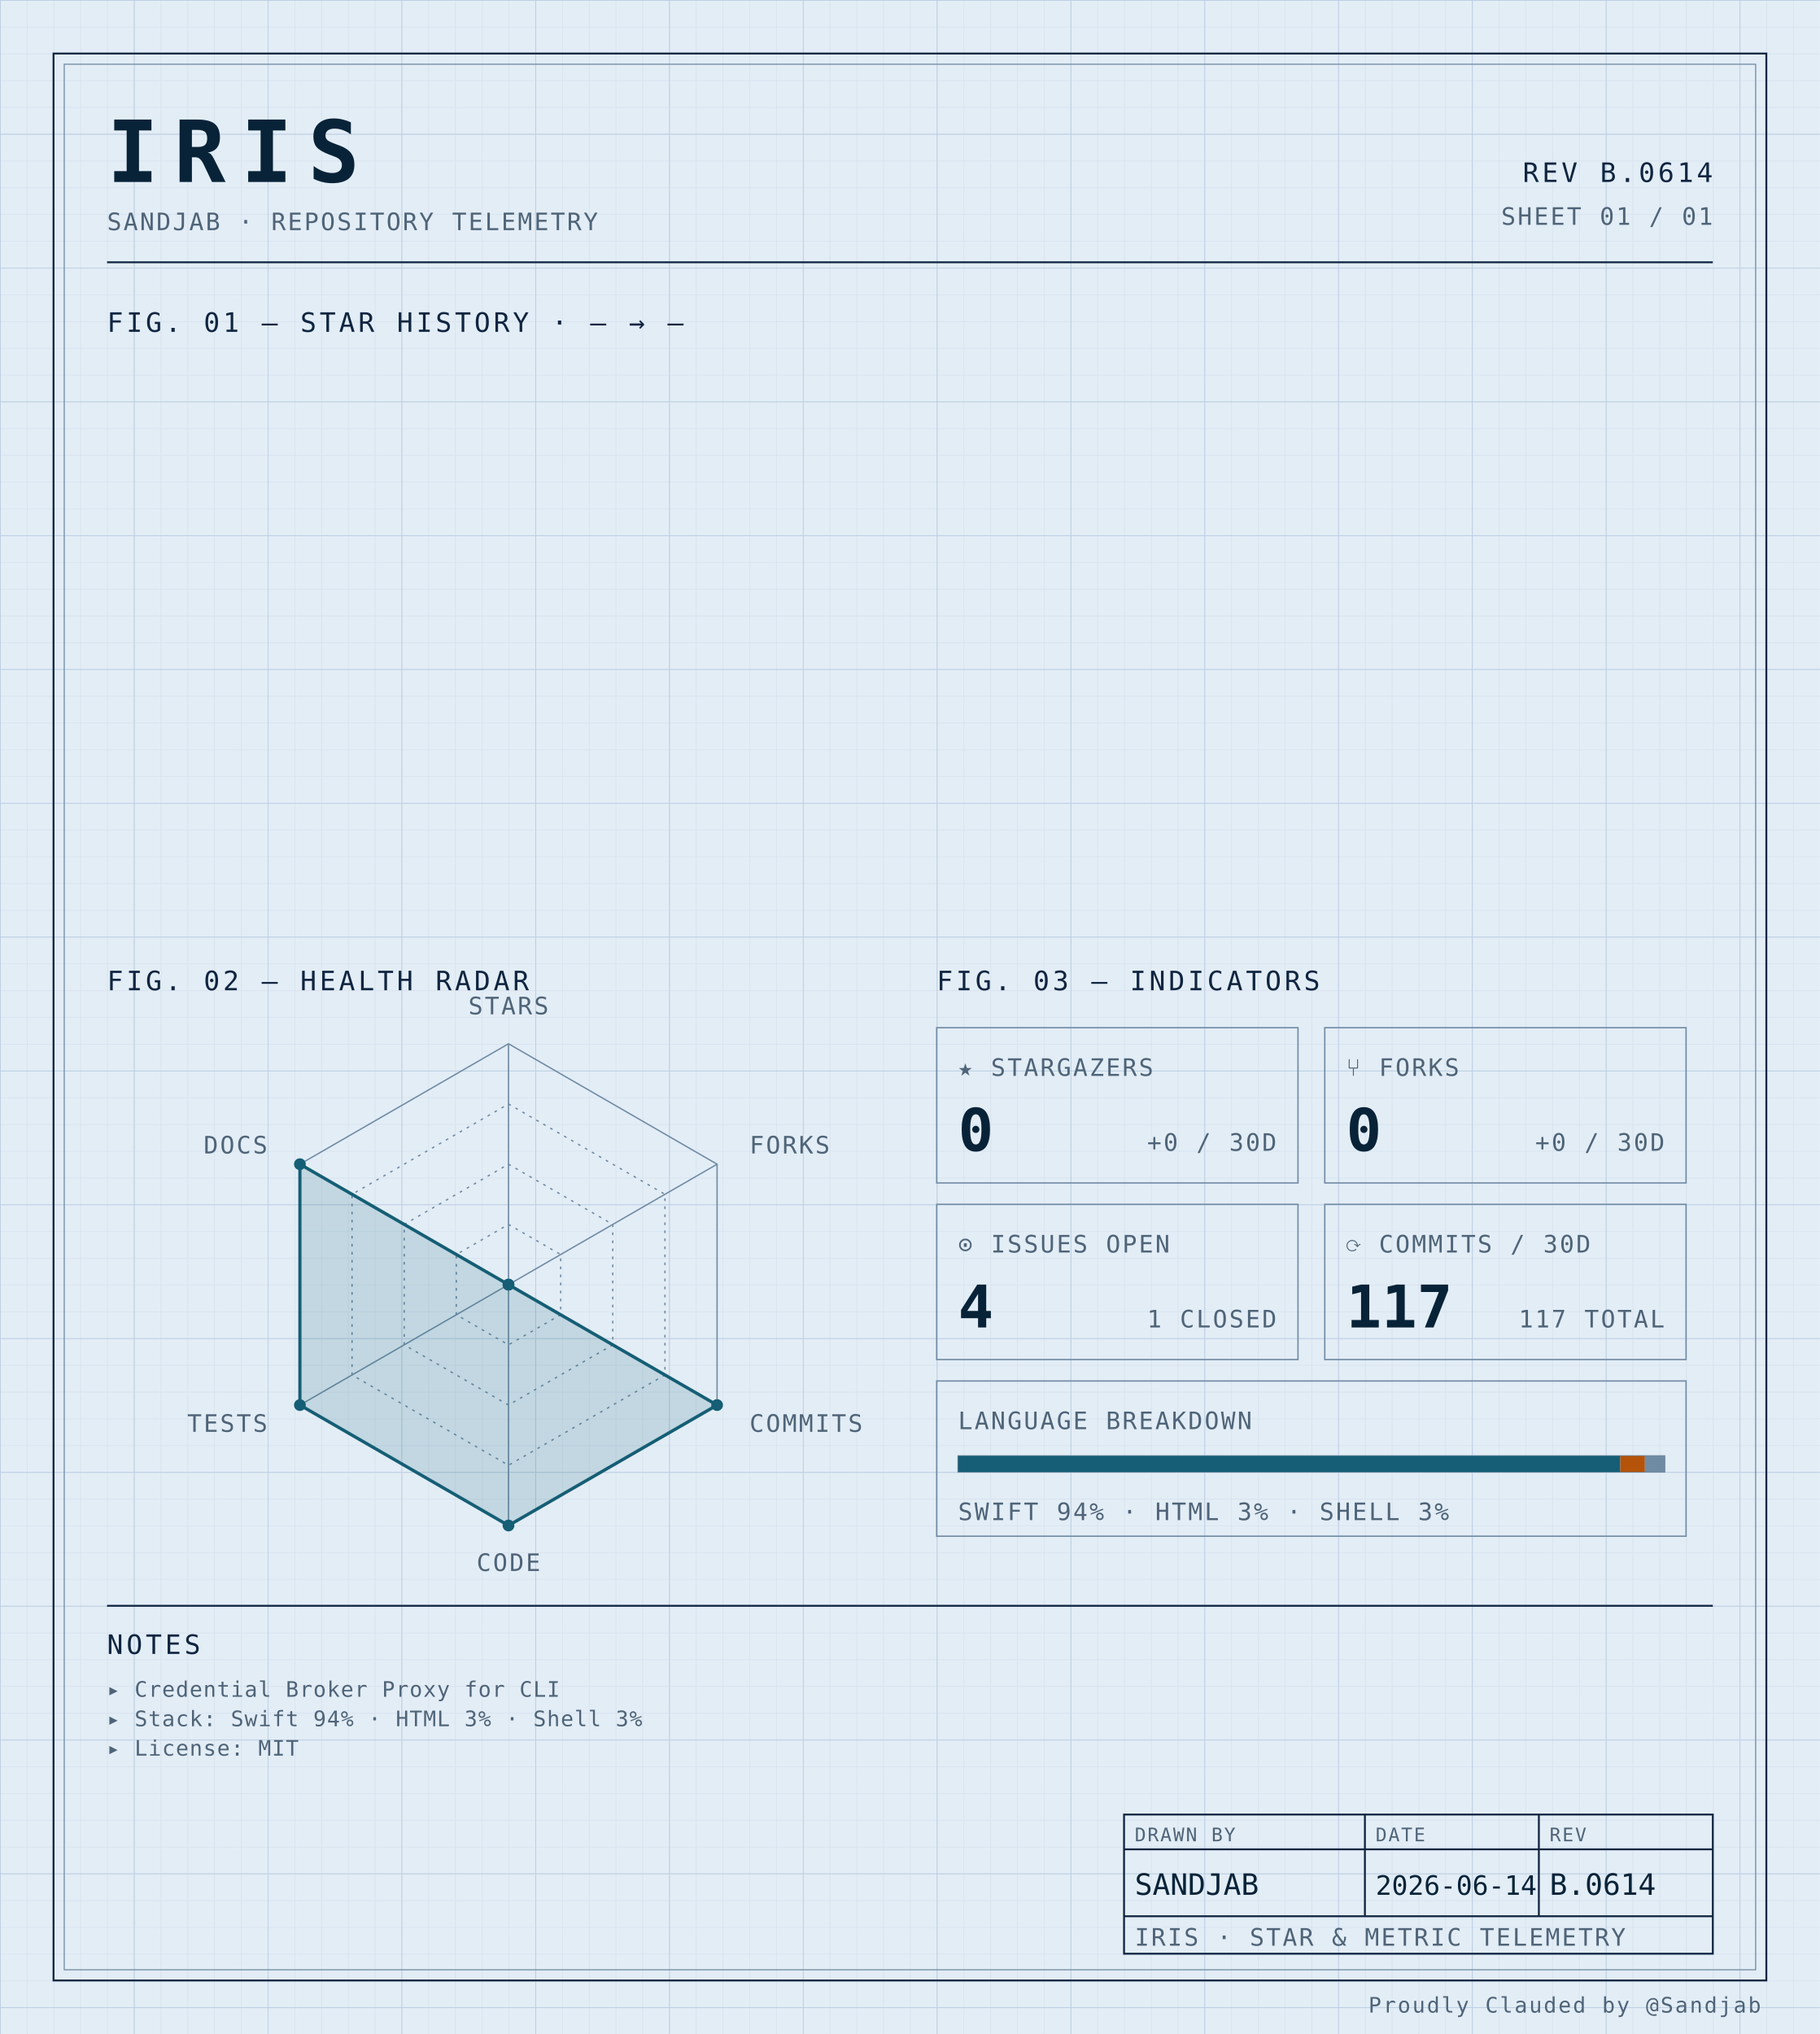
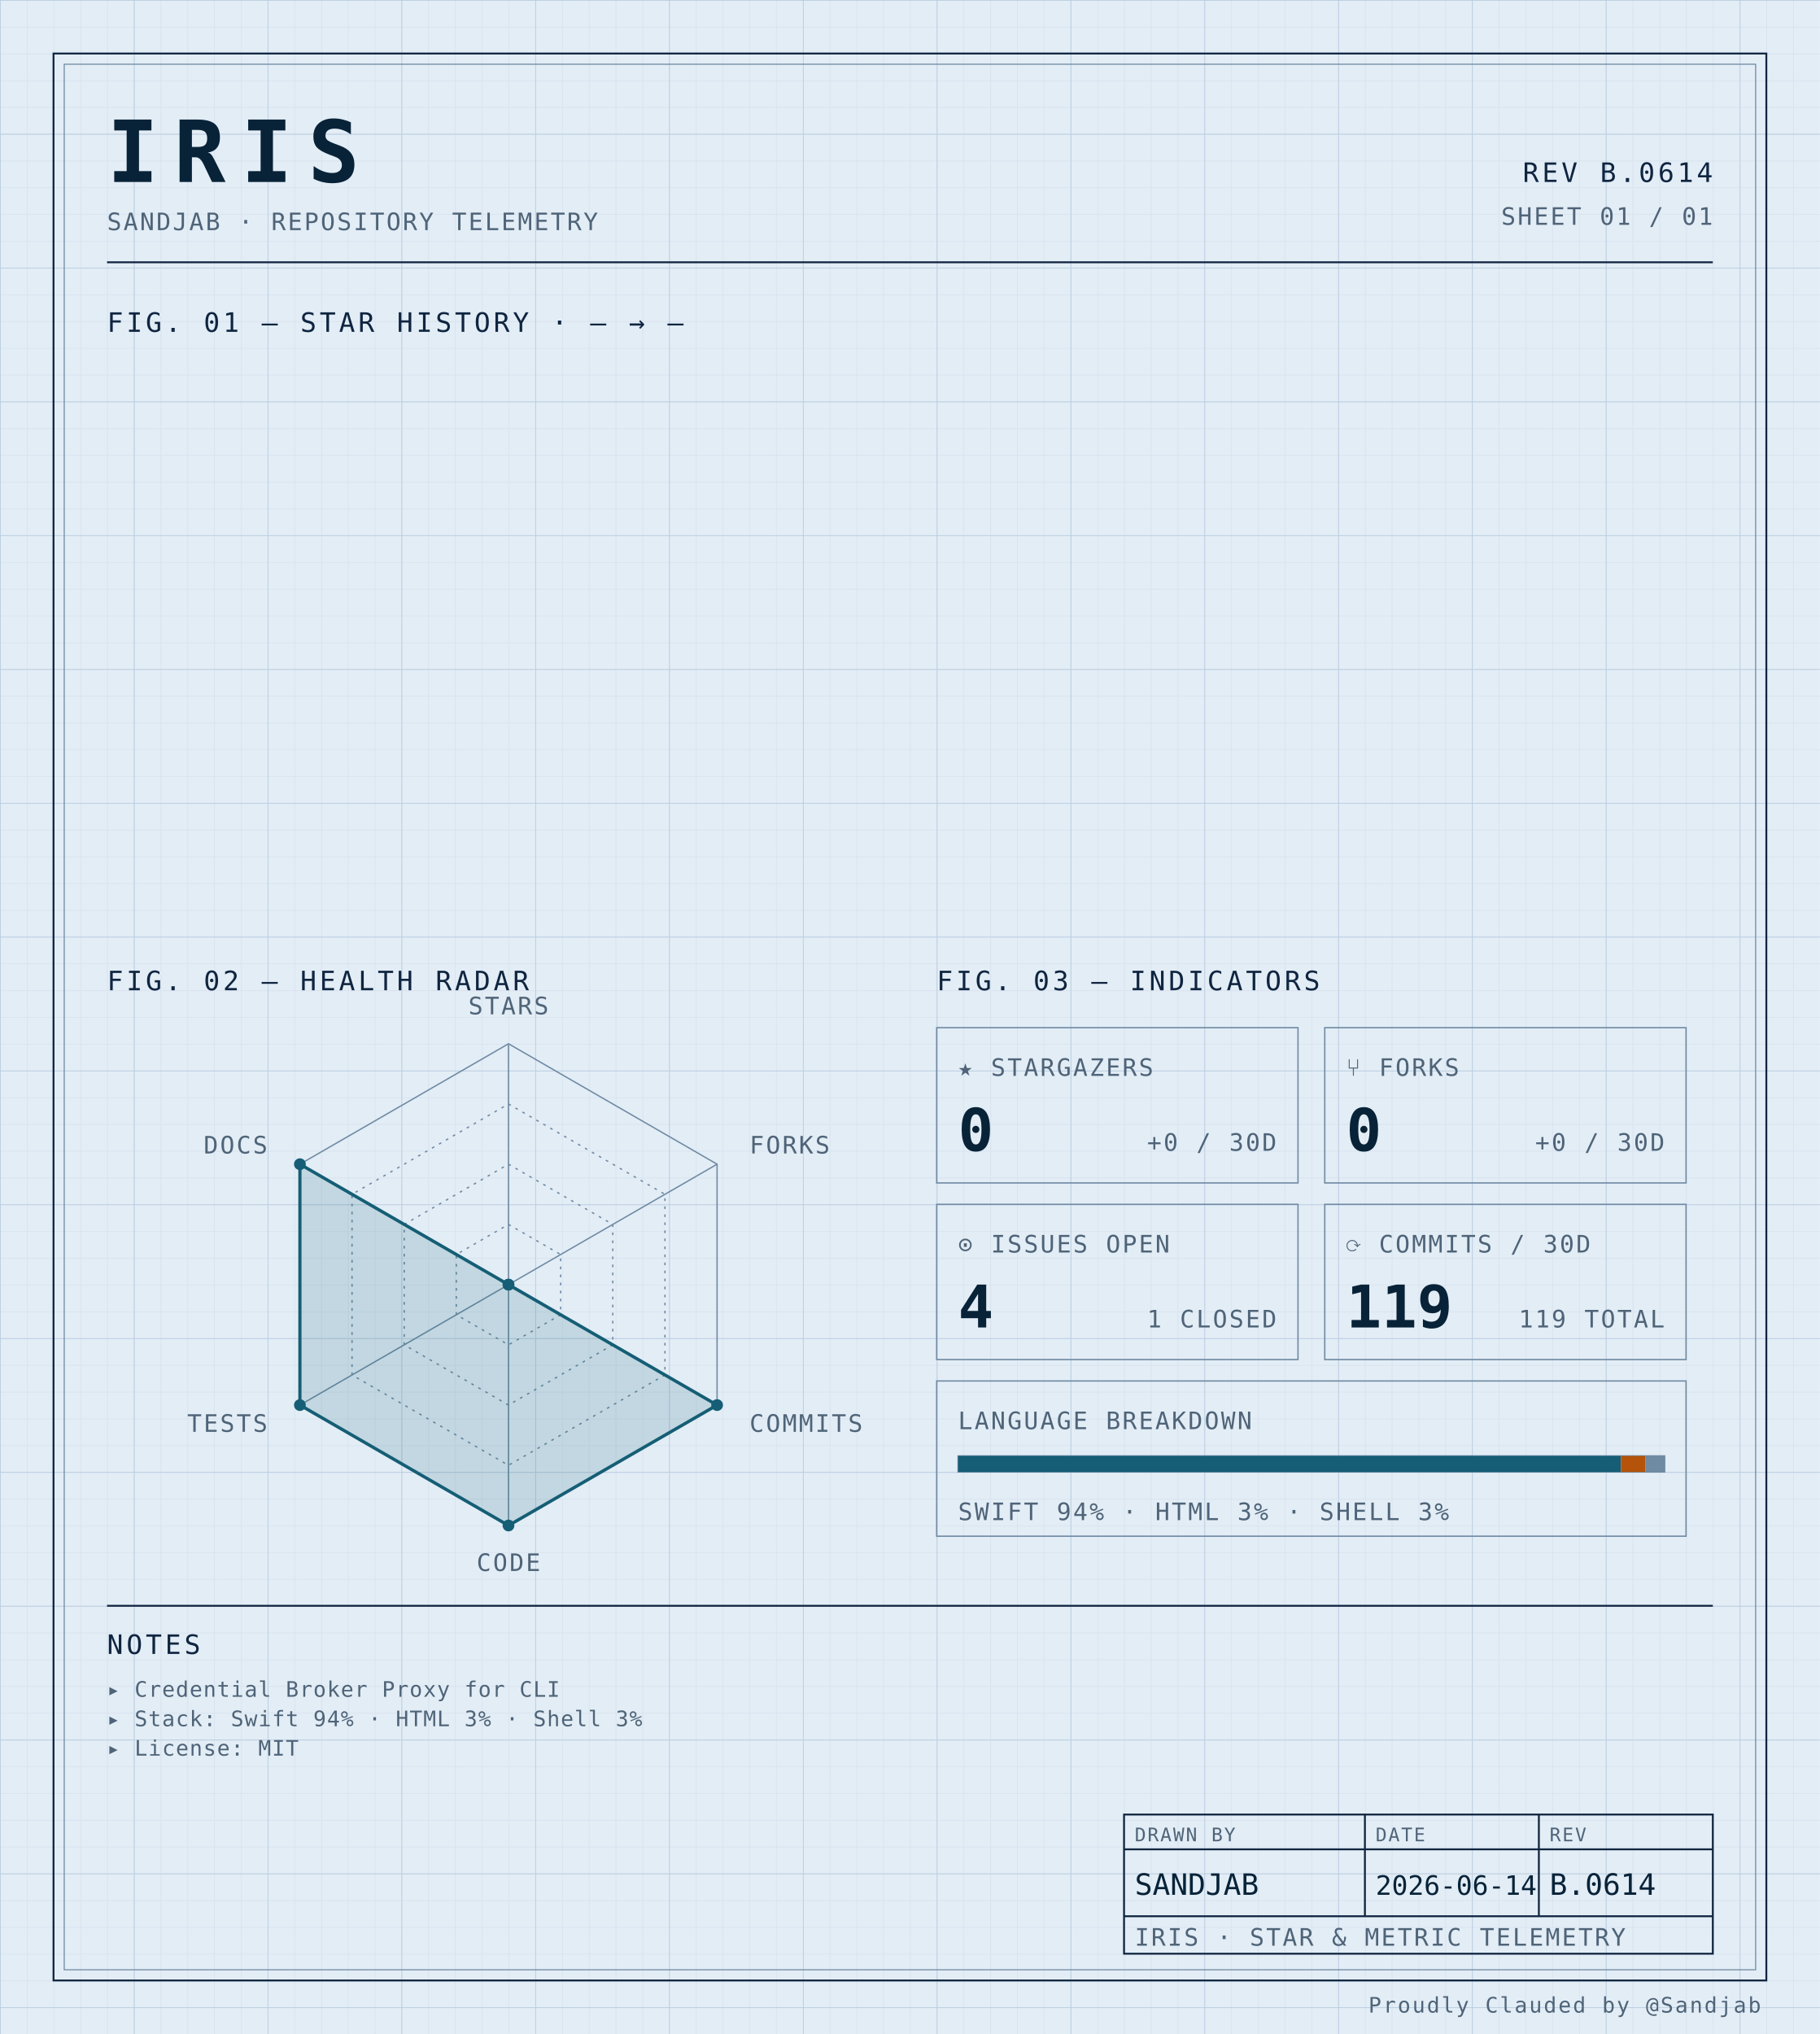
<svg xmlns="http://www.w3.org/2000/svg" width="100%" viewBox="0 0 680 760" role="img">
  <defs>
    <pattern id="grid-fine" width="10" height="10" patternUnits="userSpaceOnUse">
      <path d="M10 0H0V10" fill="none" stroke="#d4e0ec" stroke-width="0.4" />
    </pattern>
    <pattern id="grid-major" width="50" height="50" patternUnits="userSpaceOnUse">
      <path d="M50 0H0V50" fill="none" stroke="#b8cce0" stroke-width="0.5" />
    </pattern>
  </defs>
  <rect x="0" y="0" width="680" height="760" fill="#e3edf6" />
  <rect x="0" y="0" width="680" height="760" fill="url(#grid-fine)" />
  <rect x="0" y="0" width="680" height="760" fill="url(#grid-major)" />
  <rect x="20" y="20" width="640" height="720" fill="none" stroke="#0f2540" stroke-width="0.7" />
  <rect x="24" y="24" width="632" height="712" fill="none" stroke="#6f8aa3" stroke-width="0.4" />
  <text x="40" y="68" font-family="ui-monospace, 'SF Mono', 'JetBrains Mono', 'Cascadia Code', Consolas, monospace" font-size="32" font-weight="700" fill="#082338" text-anchor="start" letter-spacing="0.18em">IRIS</text>
  <text x="40" y="86" font-family="ui-monospace, 'SF Mono', 'JetBrains Mono', 'Cascadia Code', Consolas, monospace" font-size="9" font-weight="400" fill="#4f6478" text-anchor="start" letter-spacing="0.08em">SANDJAB · REPOSITORY TELEMETRY</text>
  <text x="640" y="68" font-family="ui-monospace, 'SF Mono', 'JetBrains Mono', 'Cascadia Code', Consolas, monospace" font-size="10" font-weight="400" fill="#0f2540" text-anchor="end" letter-spacing="0.12em">REV B.0614</text>
  <text x="640" y="84" font-family="ui-monospace, 'SF Mono', 'JetBrains Mono', 'Cascadia Code', Consolas, monospace" font-size="9" font-weight="400" fill="#4f6478" text-anchor="end" letter-spacing="0.08em">SHEET 01 / 01</text>
  <line x1="40" y1="98" x2="640" y2="98" stroke="#0f2540" stroke-width="0.7" />
  <text x="40" y="124" font-family="ui-monospace, 'SF Mono', 'JetBrains Mono', 'Cascadia Code', Consolas, monospace" font-size="10" font-weight="400" fill="#0f2540" text-anchor="start" letter-spacing="0.12em">FIG. 01 — STAR HISTORY · — → —</text>
  <text x="40" y="370" font-family="ui-monospace, 'SF Mono', 'JetBrains Mono', 'Cascadia Code', Consolas, monospace" font-size="10" font-weight="400" fill="#0f2540" text-anchor="start" letter-spacing="0.12em">FIG. 02 — HEALTH RADAR</text>
  <g transform="translate(190 480)">
    <polygon points="0.00,-90.00 77.94,-45.00 77.94,45.00 0.00,90.00 -77.94,45.00 -77.94,-45.00" fill="none" stroke="#6f8aa3" stroke-width="0.5" />
    <polygon points="0.00,-67.50 58.46,-33.75 58.46,33.75 0.00,67.50 -58.46,33.75 -58.46,-33.75" fill="none" stroke="#6f8aa3" stroke-width="0.5" stroke-dasharray="1,2" />
    <polygon points="0.00,-45.00 38.97,-22.50 38.97,22.50 0.00,45.00 -38.97,22.50 -38.97,-22.50" fill="none" stroke="#6f8aa3" stroke-width="0.5" stroke-dasharray="1,2" />
    <polygon points="0.00,-22.50 19.49,-11.25 19.49,11.25 0.00,22.50 -19.49,11.25 -19.49,-11.25" fill="none" stroke="#6f8aa3" stroke-width="0.5" stroke-dasharray="1,2" />
    <line x1="0" y1="0" x2="0.00" y2="-90.00" stroke="#6f8aa3" stroke-width="0.5" />
    <line x1="0" y1="0" x2="77.94" y2="-45.00" stroke="#6f8aa3" stroke-width="0.5" />
    <line x1="0" y1="0" x2="77.94" y2="45.00" stroke="#6f8aa3" stroke-width="0.5" />
    <line x1="0" y1="0" x2="0.00" y2="90.00" stroke="#6f8aa3" stroke-width="0.5" />
    <line x1="0" y1="0" x2="-77.94" y2="45.00" stroke="#6f8aa3" stroke-width="0.5" />
    <line x1="0" y1="0" x2="-77.94" y2="-45.00" stroke="#6f8aa3" stroke-width="0.5" />
    <polygon points="0.00,0.00 0.00,0.00 77.94,45.00 0.00,90.00 -77.94,45.00 -77.94,-45.00" fill="#155e75" fill-opacity="0.16" stroke="#155e75" stroke-width="1.2" />
    <circle cx="0.00" cy="0.00" r="2.2" fill="#155e75" />
    <circle cx="0.00" cy="0.00" r="2.2" fill="#155e75" />
    <circle cx="77.94" cy="45.00" r="2.2" fill="#155e75" />
    <circle cx="0.00" cy="90.00" r="2.2" fill="#155e75" />
    <circle cx="-77.94" cy="45.00" r="2.2" fill="#155e75" />
    <circle cx="-77.94" cy="-45.00" r="2.2" fill="#155e75" />
    <text x="6.3681633555662356e-15" y="-101" font-family="ui-monospace, 'SF Mono', 'JetBrains Mono', 'Cascadia Code', Consolas, monospace" font-size="9" font-weight="400" fill="#4f6478" text-anchor="middle" letter-spacing="0.08em">STARS</text>
    <text x="90.067" y="-49" font-family="ui-monospace, 'SF Mono', 'JetBrains Mono', 'Cascadia Code', Consolas, monospace" font-size="9" font-weight="400" fill="#4f6478" text-anchor="start" letter-spacing="0.08em">FORKS</text>
    <text x="90.067" y="55" font-family="ui-monospace, 'SF Mono', 'JetBrains Mono', 'Cascadia Code', Consolas, monospace" font-size="9" font-weight="400" fill="#4f6478" text-anchor="start" letter-spacing="0.08em">COMMITS</text>
    <text x="6.3681633555662356e-15" y="107" font-family="ui-monospace, 'SF Mono', 'JetBrains Mono', 'Cascadia Code', Consolas, monospace" font-size="9" font-weight="400" fill="#4f6478" text-anchor="middle" letter-spacing="0.08em">CODE</text>
    <text x="-90.067" y="55" font-family="ui-monospace, 'SF Mono', 'JetBrains Mono', 'Cascadia Code', Consolas, monospace" font-size="9" font-weight="400" fill="#4f6478" text-anchor="end" letter-spacing="0.08em">TESTS</text>
    <text x="-90.067" y="-49" font-family="ui-monospace, 'SF Mono', 'JetBrains Mono', 'Cascadia Code', Consolas, monospace" font-size="9" font-weight="400" fill="#4f6478" text-anchor="end" letter-spacing="0.08em">DOCS</text>
  </g>
  <text x="350" y="370" font-family="ui-monospace, 'SF Mono', 'JetBrains Mono', 'Cascadia Code', Consolas, monospace" font-size="10" font-weight="400" fill="#0f2540" text-anchor="start" letter-spacing="0.12em">FIG. 03 — INDICATORS</text>
  <rect x="350" y="384" width="135" height="58" fill="none" stroke="#6f8aa3" stroke-width="0.5" />
  <text x="358" y="402" font-family="ui-monospace, 'SF Mono', 'JetBrains Mono', 'Cascadia Code', Consolas, monospace" font-size="9" font-weight="400" fill="#4f6478" text-anchor="start" letter-spacing="0.08em">★ STARGAZERS</text>
  <text x="358" y="430" font-family="ui-monospace, 'SF Mono', 'JetBrains Mono', 'Cascadia Code', Consolas, monospace" font-size="22" font-weight="700" fill="#082338" text-anchor="start" letter-spacing="normal">0</text>
  <text x="477" y="430" font-family="ui-monospace, 'SF Mono', 'JetBrains Mono', 'Cascadia Code', Consolas, monospace" font-size="9" font-weight="400" fill="#4f6478" text-anchor="end" letter-spacing="0.08em">+0 / 30D</text>
  <rect x="495" y="384" width="135" height="58" fill="none" stroke="#6f8aa3" stroke-width="0.5" />
  <text x="503" y="402" font-family="ui-monospace, 'SF Mono', 'JetBrains Mono', 'Cascadia Code', Consolas, monospace" font-size="9" font-weight="400" fill="#4f6478" text-anchor="start" letter-spacing="0.08em">⑂ FORKS</text>
  <text x="503" y="430" font-family="ui-monospace, 'SF Mono', 'JetBrains Mono', 'Cascadia Code', Consolas, monospace" font-size="22" font-weight="700" fill="#082338" text-anchor="start" letter-spacing="normal">0</text>
  <text x="622" y="430" font-family="ui-monospace, 'SF Mono', 'JetBrains Mono', 'Cascadia Code', Consolas, monospace" font-size="9" font-weight="400" fill="#4f6478" text-anchor="end" letter-spacing="0.08em">+0 / 30D</text>
  <rect x="350" y="450" width="135" height="58" fill="none" stroke="#6f8aa3" stroke-width="0.5" />
  <text x="358" y="468" font-family="ui-monospace, 'SF Mono', 'JetBrains Mono', 'Cascadia Code', Consolas, monospace" font-size="9" font-weight="400" fill="#4f6478" text-anchor="start" letter-spacing="0.08em">⊙ ISSUES OPEN</text>
  <text x="358" y="496" font-family="ui-monospace, 'SF Mono', 'JetBrains Mono', 'Cascadia Code', Consolas, monospace" font-size="22" font-weight="700" fill="#082338" text-anchor="start" letter-spacing="normal">4</text>
  <text x="477" y="496" font-family="ui-monospace, 'SF Mono', 'JetBrains Mono', 'Cascadia Code', Consolas, monospace" font-size="9" font-weight="400" fill="#4f6478" text-anchor="end" letter-spacing="0.08em">1 CLOSED</text>
  <rect x="495" y="450" width="135" height="58" fill="none" stroke="#6f8aa3" stroke-width="0.5" />
  <text x="503" y="468" font-family="ui-monospace, 'SF Mono', 'JetBrains Mono', 'Cascadia Code', Consolas, monospace" font-size="9" font-weight="400" fill="#4f6478" text-anchor="start" letter-spacing="0.08em">⟳ COMMITS / 30D</text>
-   <text x="503" y="496" font-family="ui-monospace, 'SF Mono', 'JetBrains Mono', 'Cascadia Code', Consolas, monospace" font-size="22" font-weight="700" fill="#082338" text-anchor="start" letter-spacing="normal">117</text>
-   <text x="622" y="496" font-family="ui-monospace, 'SF Mono', 'JetBrains Mono', 'Cascadia Code', Consolas, monospace" font-size="9" font-weight="400" fill="#4f6478" text-anchor="end" letter-spacing="0.08em">117 TOTAL</text>
+   <text x="503" y="496" font-family="ui-monospace, 'SF Mono', 'JetBrains Mono', 'Cascadia Code', Consolas, monospace" font-size="22" font-weight="700" fill="#082338" text-anchor="start" letter-spacing="normal">119</text>
+   <text x="622" y="496" font-family="ui-monospace, 'SF Mono', 'JetBrains Mono', 'Cascadia Code', Consolas, monospace" font-size="9" font-weight="400" fill="#4f6478" text-anchor="end" letter-spacing="0.08em">119 TOTAL</text>
  <rect x="350" y="516" width="280" height="58" fill="none" stroke="#6f8aa3" stroke-width="0.5" />
  <text x="358" y="534" font-family="ui-monospace, 'SF Mono', 'JetBrains Mono', 'Cascadia Code', Consolas, monospace" font-size="9" font-weight="400" fill="#4f6478" text-anchor="start" letter-spacing="0.08em">LANGUAGE BREAKDOWN</text>
  <rect x="358" y="544" width="264" height="6" fill="none" stroke="#6f8aa3" stroke-width="0.5" />
-   <rect x="358" y="544" width="247.42" height="6" fill="#155e75" />
-   <rect x="605.424" y="544" width="9.20" height="6" fill="#b45309" />
-   <rect x="614.629" y="544" width="7.37" height="6" fill="#6f8aa3" />
+   <rect x="358" y="544" width="247.66" height="6" fill="#155e75" />
+   <rect x="605.66" y="544" width="9.07" height="6" fill="#b45309" />
+   <rect x="614.733" y="544" width="7.27" height="6" fill="#6f8aa3" />
  <text x="358" y="568" font-family="ui-monospace, 'SF Mono', 'JetBrains Mono', 'Cascadia Code', Consolas, monospace" font-size="9" font-weight="400" fill="#4f6478" text-anchor="start" letter-spacing="0.08em">SWIFT 94% · HTML 3% · SHELL 3%</text>
  <line x1="40" y1="600" x2="640" y2="600" stroke="#0f2540" stroke-width="0.7" />
  <text x="40" y="618" font-family="ui-monospace, 'SF Mono', 'JetBrains Mono', 'Cascadia Code', Consolas, monospace" font-size="10" font-weight="400" fill="#0f2540" text-anchor="start" letter-spacing="0.12em">NOTES</text>
  <text x="40" y="634" font-family="ui-monospace, 'SF Mono', 'JetBrains Mono', 'Cascadia Code', Consolas, monospace" font-size="8" font-weight="400" fill="#4f6478" text-anchor="start" letter-spacing="0.04em">▸ Credential Broker Proxy for CLI</text>
  <text x="40" y="645" font-family="ui-monospace, 'SF Mono', 'JetBrains Mono', 'Cascadia Code', Consolas, monospace" font-size="8" font-weight="400" fill="#4f6478" text-anchor="start" letter-spacing="0.04em">▸ Stack: Swift 94% · HTML 3% · Shell 3%</text>
  <text x="40" y="656" font-family="ui-monospace, 'SF Mono', 'JetBrains Mono', 'Cascadia Code', Consolas, monospace" font-size="8" font-weight="400" fill="#4f6478" text-anchor="start" letter-spacing="0.04em">▸ License: MIT</text>
  <rect x="420" y="678" width="220" height="52" fill="none" stroke="#0f2540" stroke-width="0.7" />
  <line x1="420" y1="691" x2="640" y2="691" stroke="#0f2540" stroke-width="0.7" />
  <line x1="420" y1="716" x2="640" y2="716" stroke="#0f2540" stroke-width="0.7" />
  <line x1="510" y1="678" x2="510" y2="716" stroke="#0f2540" stroke-width="0.7" />
  <line x1="575" y1="678" x2="575" y2="716" stroke="#0f2540" stroke-width="0.7" />
  <text x="424" y="688" font-family="ui-monospace, 'SF Mono', 'JetBrains Mono', 'Cascadia Code', Consolas, monospace" font-size="7" font-weight="400" fill="#4f6478" text-anchor="start" letter-spacing="0.08em">DRAWN BY</text>
  <text x="514" y="688" font-family="ui-monospace, 'SF Mono', 'JetBrains Mono', 'Cascadia Code', Consolas, monospace" font-size="7" font-weight="400" fill="#4f6478" text-anchor="start" letter-spacing="0.08em">DATE</text>
  <text x="579" y="688" font-family="ui-monospace, 'SF Mono', 'JetBrains Mono', 'Cascadia Code', Consolas, monospace" font-size="7" font-weight="400" fill="#4f6478" text-anchor="start" letter-spacing="0.08em">REV</text>
  <text x="424" y="708" font-family="ui-monospace, 'SF Mono', 'JetBrains Mono', 'Cascadia Code', Consolas, monospace" font-size="11" font-weight="400" fill="#082338" text-anchor="start" letter-spacing="normal">SANDJAB</text>
  <text x="514" y="708" font-family="ui-monospace, 'SF Mono', 'JetBrains Mono', 'Cascadia Code', Consolas, monospace" font-size="10" font-weight="400" fill="#082338" text-anchor="start" letter-spacing="normal">2026-06-14</text>
  <text x="579" y="708" font-family="ui-monospace, 'SF Mono', 'JetBrains Mono', 'Cascadia Code', Consolas, monospace" font-size="11" font-weight="400" fill="#082338" text-anchor="start" letter-spacing="normal">B.0614</text>
  <text x="424" y="727" font-family="ui-monospace, 'SF Mono', 'JetBrains Mono', 'Cascadia Code', Consolas, monospace" font-size="9" font-weight="400" fill="#4f6478" text-anchor="start" letter-spacing="0.08em">IRIS · STAR &amp; METRIC TELEMETRY</text>
  <text x="658" y="752" font-family="ui-monospace, 'SF Mono', 'JetBrains Mono', 'Cascadia Code', Consolas, monospace" font-size="8" font-weight="400" fill="#4f6478" text-anchor="end" letter-spacing="0.08em">Proudly Clauded by @Sandjab</text>
</svg>
